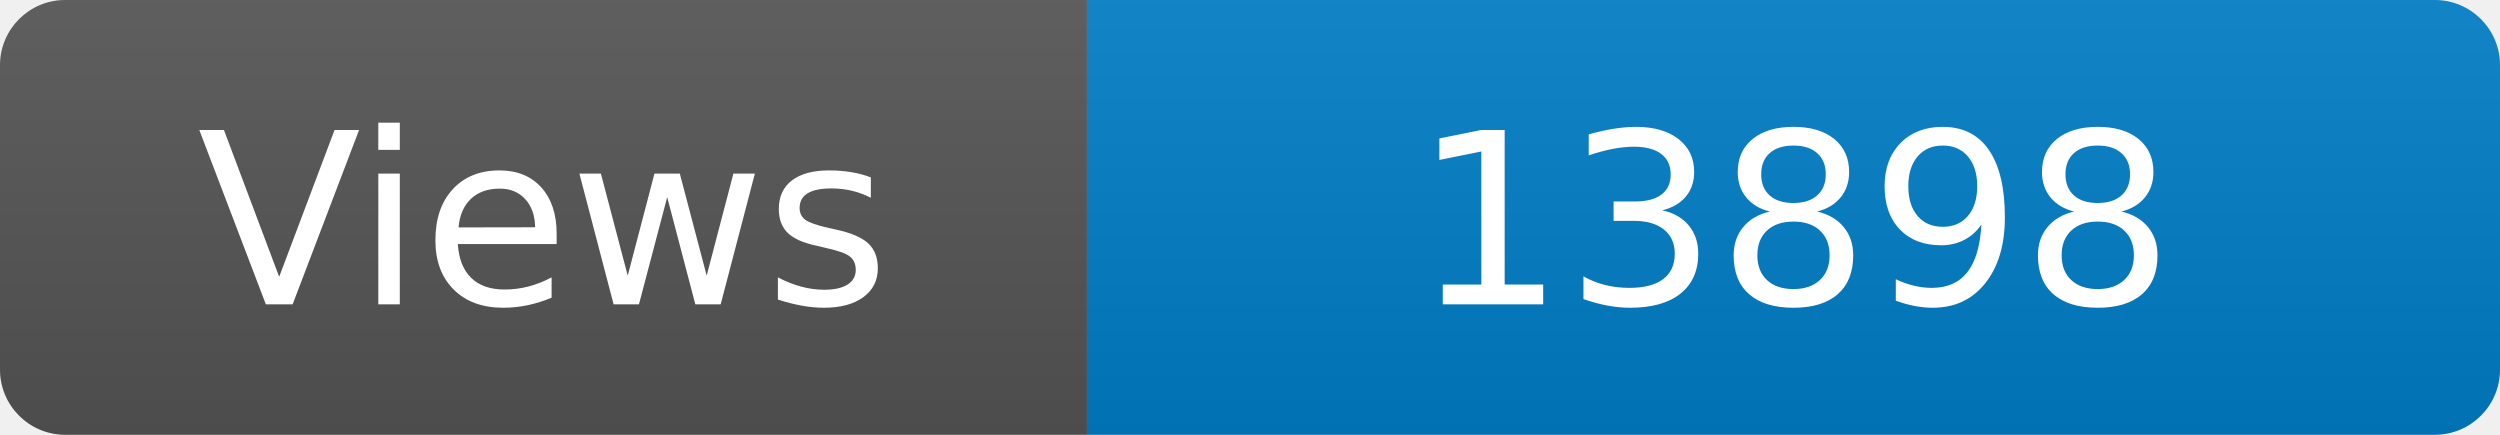
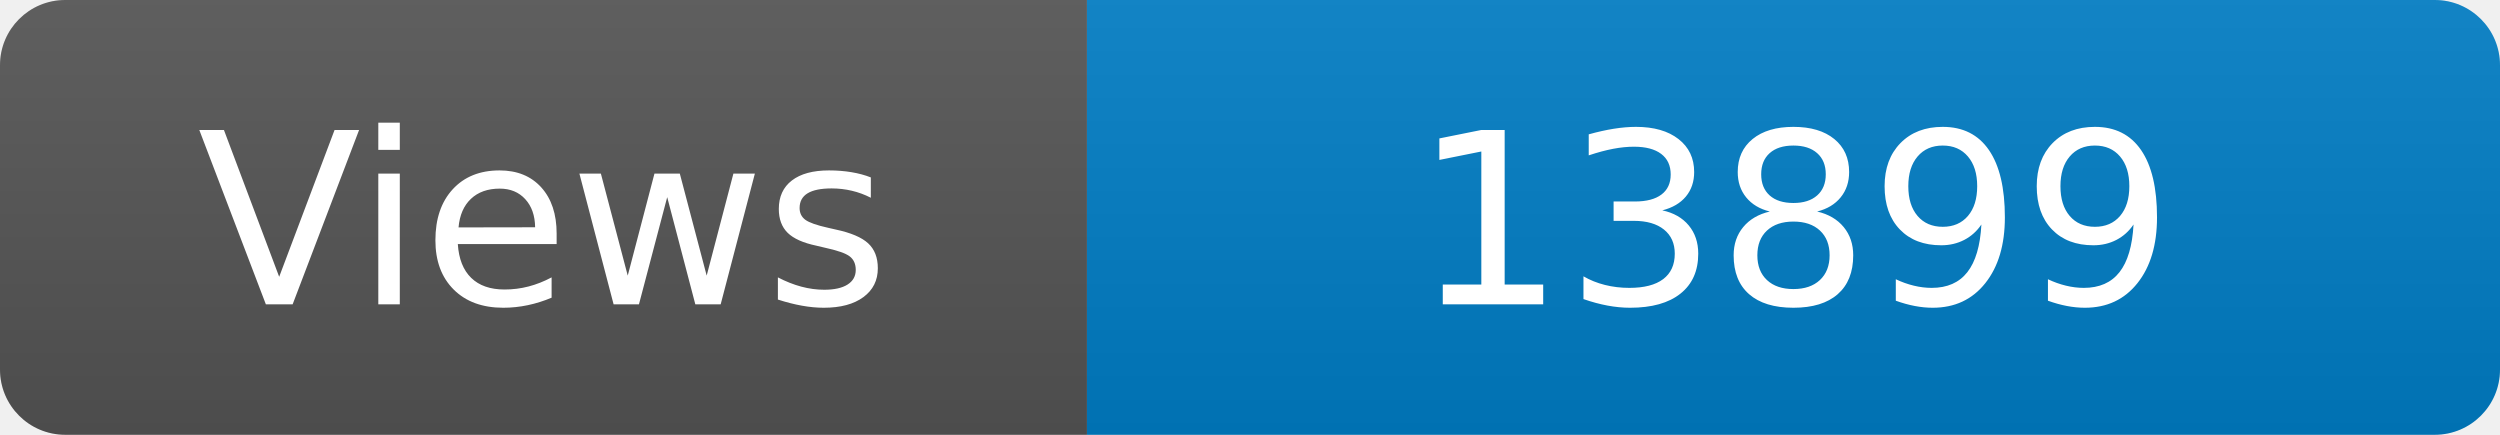
<svg xmlns="http://www.w3.org/2000/svg" width="115" height="20" role="img" aria-label="Maintained?: yes">
  <linearGradient id="s" x2="0" y2="100%">
    <stop offset="0" stop-color="#bbb" stop-opacity=".1" />
    <stop offset="1" stop-opacity=".1" />
  </linearGradient>
  <clipPath id="r">
    <rect width="115" height="20" rx="3" fill="#fff" />
  </clipPath>
  <g clip-path="url(#r)">
    <rect width="50" height="20" fill="#555" />
    <rect x="50" width="160" height="20" fill="#007ec6" />
    <rect width="115" height="20" fill="url(#s)" />
  </g>
  <g fill="#fff" text-anchor="middle" font-family="Verdana,Geneva,DejaVu Sans,sans-serif" font-size="110">
    <text x="250" y="140" transform="scale(.1)" fill="#fff">Views</text>
-     <text x="825" y="140" transform="scale(.1)" fill="#fff">13898</text>
+     <text x="825" y="140" transform="scale(.1)" fill="#fff">13899</text>
  </g>
</svg>
